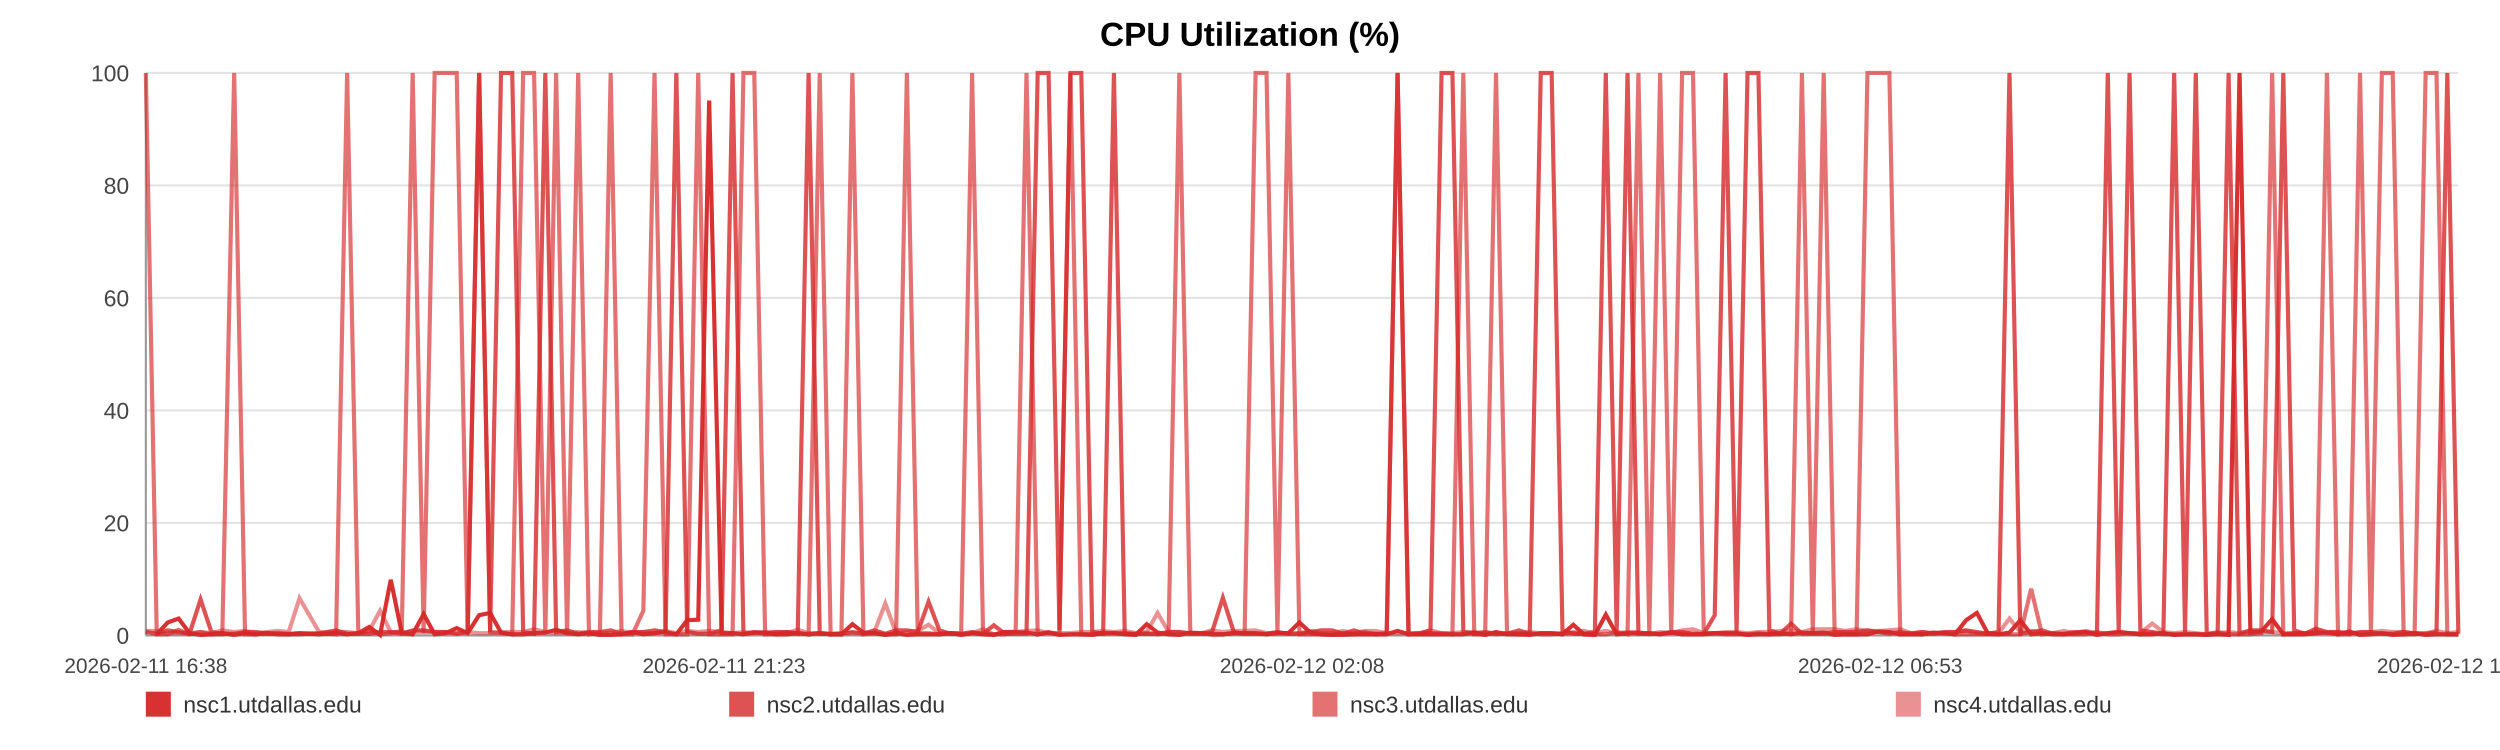
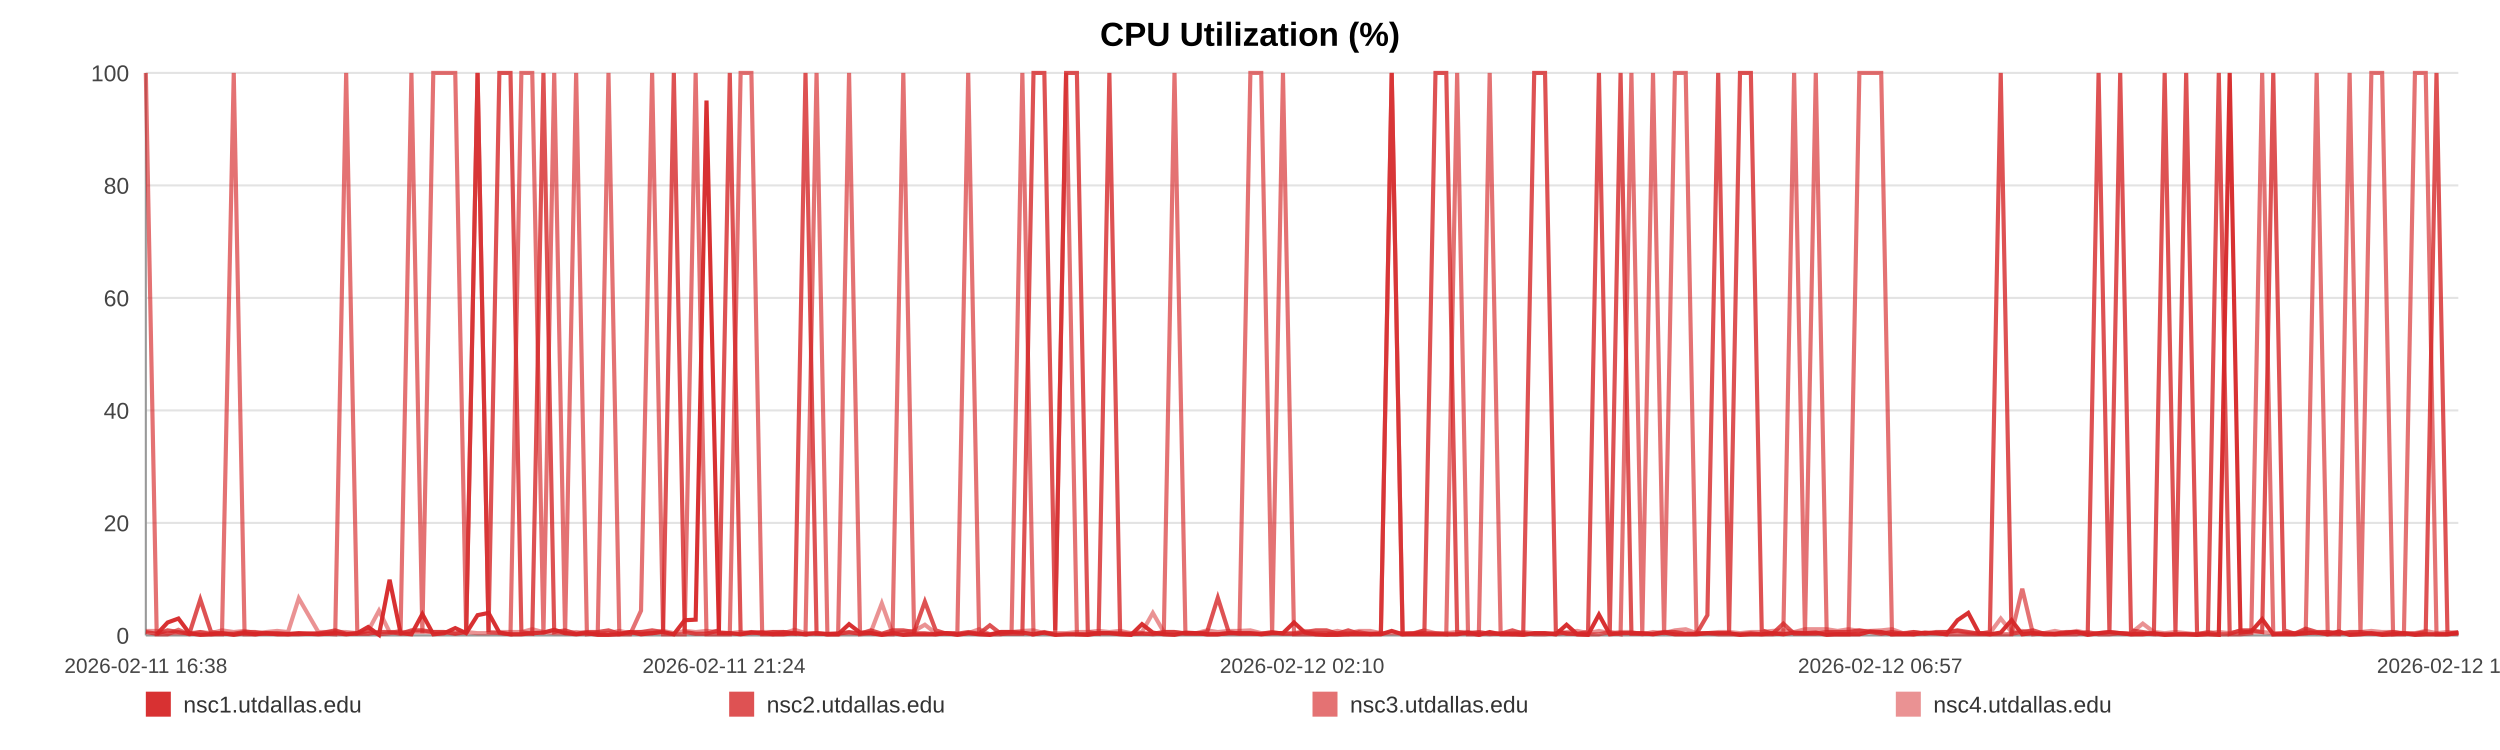
<svg xmlns="http://www.w3.org/2000/svg" width="1200" height="360" viewBox="0 0 1200 360" role="img" aria-label="CPU Utilization (%)">
  <rect width="100%" height="100%" fill="#ffffff" />
  <text x="600.0" y="22" text-anchor="middle" font-size="16" font-family="Arial, Helvetica, sans-serif" font-weight="bold">CPU Utilization (%)</text>
  <line x1="70" y1="35.00" x2="1180" y2="35.00" stroke="#e3e3e3" stroke-width="1" />
  <text x="62" y="39.00" text-anchor="end" font-size="11" fill="#444" font-family="Arial, Helvetica, sans-serif">100</text>
  <line x1="70" y1="89.00" x2="1180" y2="89.00" stroke="#e3e3e3" stroke-width="1" />
  <text x="62" y="93.00" text-anchor="end" font-size="11" fill="#444" font-family="Arial, Helvetica, sans-serif">80</text>
  <line x1="70" y1="143.00" x2="1180" y2="143.00" stroke="#e3e3e3" stroke-width="1" />
  <text x="62" y="147.00" text-anchor="end" font-size="11" fill="#444" font-family="Arial, Helvetica, sans-serif">60</text>
  <line x1="70" y1="197.00" x2="1180" y2="197.00" stroke="#e3e3e3" stroke-width="1" />
  <text x="62" y="201.00" text-anchor="end" font-size="11" fill="#444" font-family="Arial, Helvetica, sans-serif">40</text>
  <line x1="70" y1="251.00" x2="1180" y2="251.00" stroke="#e3e3e3" stroke-width="1" />
  <text x="62" y="255.00" text-anchor="end" font-size="11" fill="#444" font-family="Arial, Helvetica, sans-serif">20</text>
  <line x1="70" y1="305.00" x2="1180" y2="305.00" stroke="#e3e3e3" stroke-width="1" />
  <text x="62" y="309.00" text-anchor="end" font-size="11" fill="#444" font-family="Arial, Helvetica, sans-serif">0</text>
  <line x1="70" y1="35" x2="70" y2="305" stroke="#999" />
  <line x1="70" y1="305" x2="1180" y2="305" stroke="#999" />
  <text x="70.00" y="323" text-anchor="middle" font-size="10" fill="#444" font-family="Arial, Helvetica, sans-serif">2026-02-11 16:38</text>
-   <text x="347.50" y="323" text-anchor="middle" font-size="10" fill="#444" font-family="Arial, Helvetica, sans-serif">2026-02-11 21:23</text>
-   <text x="625.00" y="323" text-anchor="middle" font-size="10" fill="#444" font-family="Arial, Helvetica, sans-serif">2026-02-12 02:08</text>
-   <text x="902.50" y="323" text-anchor="middle" font-size="10" fill="#444" font-family="Arial, Helvetica, sans-serif">2026-02-12 06:53</text>
-   <text x="1180.00" y="323" text-anchor="middle" font-size="10" fill="#444" font-family="Arial, Helvetica, sans-serif">2026-02-12 11:38</text>
-   <polyline fill="none" stroke="#d62728" stroke-opacity="0.95" stroke-width="2" points="75.24,304.46 80.50,298.79 85.72,296.90 90.98,303.92 96.27,304.73 101.46,304.46 106.72,303.92 112.40,304.73 117.61,303.92 122.82,304.46 128.03,303.92 133.35,304.46 138.56,304.46 143.77,303.92 153.20,304.46 161.33,303.92 166.62,304.46 171.99,303.92 177.21,300.95 182.44,304.73 187.57,278.27 192.86,303.92 198.08,304.46 203.35,294.74 208.63,304.46 213.97,303.92 219.22,301.49 224.48,303.92 229.98,295.28 235.27,294.20 240.50,303.65 245.87,304.46 251.11,304.46 256.35,303.92 261.76,303.65 266.95,302.30 272.19,303.92 277.53,304.46 282.71,303.92 287.95,304.73 293.12,304.73 298.35,304.46 303.61,303.38 308.81,304.46 314.17,303.92 319.46,303.38 324.64,304.46 329.86,297.71 335.15,297.44 340.39,48.23 346.38,303.92 351.62,303.92 356.85,304.46 362.04,303.65 367.25,303.65 372.44,304.46 377.65,304.46 382.91,303.92 388.13,304.46 393.47,303.92 398.70,304.46 403.87,304.46 409.15,299.60 414.45,303.65 419.68,303.92 424.94,304.73 430.11,303.92 435.30,304.73 440.51,304.46 445.71,304.46 450.93,304.46 456.17,303.92 461.37,304.73 466.61,303.92 471.86,304.46 477.04,304.73 482.31,303.38 487.51,303.38 492.72,303.65 498.09,304.46 503.31,303.65 508.54,304.73 513.81,304.46 519.02,304.46 524.28,304.73 529.50,303.92 534.68,303.92 539.87,304.46 545.15,304.73 550.42,299.60 555.65,303.65 560.94,304.46 566.10,304.73 571.35,303.65 576.56,303.92 581.79,304.46 586.98,304.46 592.22,303.92 597.41,303.92 602.69,303.92 607.93,304.46 613.17,303.92 618.41,303.92 623.72,298.79 628.99,303.65 634.22,304.46 639.43,304.73 644.65,304.73 649.86,304.46 655.15,304.46 660.39,304.46 665.62,304.46 670.84,302.84 676.10,304.46 681.36,304.46 686.63,304.46 691.95,304.46 697.16,304.46 702.40,304.46 707.64,303.65 712.87,304.73 718.09,303.38 723.37,304.46 729.05,304.46 734.26,304.73 739.56,303.92 744.79,303.92 749.98,304.46 755.17,299.87 760.32,304.46 765.54,304.73 770.78,295.01 776.01,304.46 781.22,303.92 786.44,303.92 791.67,303.92 796.86,304.46 802.20,303.65 807.41,304.46 812.63,304.46 817.84,304.46 823.08,303.92 828.29,303.92 833.55,303.92 838.81,304.73 844.05,304.46 849.29,304.46 854.52,303.92 859.71,304.46 864.92,303.65 870.14,303.92 875.37,303.65 880.63,304.73 885.92,304.46 891.16,304.46 896.38,304.46 901.67,303.11 906.91,303.38 912.11,304.46 917.36,304.46 922.61,304.46 927.93,303.65 933.23,303.92 938.44,304.46 943.70,297.71 948.89,294.20 954.09,303.92 959.31,304.46 964.55,303.65 969.76,297.71 974.94,304.46 980.15,303.92 985.44,304.46 990.68,304.46 995.94,303.92 1001.16,303.38 1006.52,304.73 1011.74,303.92 1016.97,303.38 1022.18,303.92 1027.37,304.46 1033.06,304.46 1038.42,303.92 1043.61,304.73 1048.82,304.46 1053.98,304.46 1059.24,304.73 1064.46,304.46 1069.72,304.73 1074.98,35.00 1080.19,303.65 1085.40,303.11 1090.64,297.17 1095.99,304.46 1101.22,304.46 1106.41,304.46 1111.64,303.92 1116.93,303.65 1122.26,304.46 1127.62,303.11 1132.81,304.73 1138.05,304.46 1143.29,303.92 1148.50,304.73 1153.76,304.46 1159.00,303.92 1164.31,304.73 1169.52,304.46 1174.71,304.46 1180.00,304.46" />
-   <polyline fill="none" stroke="#d62728" stroke-opacity="0.80" stroke-width="2" points="70.00,303.38 75.24,304.19 80.50,302.57 85.72,303.38 90.98,304.19 96.27,287.72 101.46,303.38 106.72,304.19 112.40,304.19 117.61,303.38 122.82,303.38 128.03,304.19 133.35,304.19 138.56,304.19 143.77,304.19 153.20,304.19 161.33,302.57 166.62,304.19 171.99,304.19 177.21,304.19 182.44,303.38 187.57,303.38 192.86,304.19 198.08,302.57 203.35,302.57 208.63,303.38 213.97,303.38 219.22,304.19 224.48,303.38 229.98,35.00 235.27,303.38 240.50,35.00 245.87,35.00 251.11,303.38 256.35,304.19 261.76,35.00 266.95,303.38 272.19,302.57 277.53,304.19 282.71,303.38 287.95,303.38 293.12,302.57 298.35,304.19 303.61,303.38 308.81,303.38 314.17,302.57 319.46,303.38 324.64,35.00 329.86,303.38 335.15,304.19 340.39,304.19 346.38,302.57 351.62,35.00 356.85,304.19 362.04,303.38 367.25,304.19 372.44,303.38 377.65,303.38 382.91,304.19 388.13,35.00 393.47,304.19 398.70,304.19 403.87,304.19 409.15,303.38 414.45,304.19 419.68,302.57 424.94,304.19 430.11,302.57 435.30,302.57 440.51,303.38 445.71,288.80 450.93,302.57 456.17,304.19 461.37,304.19 466.61,303.38 471.86,304.19 477.04,300.14 482.31,304.19 487.51,304.19 492.72,304.19 498.09,35.00 503.31,35.00 508.54,302.57 513.81,35.00 519.02,35.00 524.28,303.38 529.50,304.19 534.68,35.00 539.87,304.19 545.15,304.19 550.42,304.19 555.65,304.19 560.94,303.38 566.10,303.38 571.35,304.19 576.56,304.19 581.79,303.38 586.98,286.91 592.22,303.38 597.41,304.19 602.69,304.19 607.93,304.19 613.17,303.38 618.41,304.19 623.72,304.19 628.99,303.38 634.22,302.57 639.43,302.57 644.65,304.19 649.86,302.57 655.15,304.19 660.39,304.19 665.62,304.19 670.84,35.00 676.10,304.19 681.36,304.19 686.63,302.57 691.95,35.00 697.16,35.00 702.40,303.38 707.64,304.19 712.87,303.38 718.09,304.19 723.37,304.19 729.05,302.57 734.26,304.19 739.56,35.00 744.79,35.00 749.98,302.57 755.17,304.19 760.32,304.19 765.54,303.38 770.78,35.00 776.01,303.38 781.22,35.00 786.44,304.19 791.67,304.19 796.86,304.19 802.20,303.38 807.41,303.38 812.63,304.19 817.84,304.19 823.08,295.28 828.29,35.00 833.55,303.38 838.81,35.00 844.05,35.00 849.29,302.57 854.52,304.19 859.71,299.33 864.92,304.19 870.14,304.19 875.37,304.19 880.63,303.38 885.92,303.38 891.16,303.38 896.38,302.57 901.67,303.38 906.91,304.19 912.11,303.38 917.36,304.19 922.61,303.38 927.93,304.19 933.23,303.38 938.44,303.38 943.70,302.57 948.89,303.38 954.09,304.19 959.31,303.38 964.55,35.00 969.76,304.19 974.94,303.38 980.15,302.57 985.44,304.19 990.68,304.19 995.94,303.38 1001.16,303.38 1006.52,304.19 1011.74,35.00 1016.97,303.38 1022.18,35.00 1027.37,302.57 1033.06,303.38 1038.42,304.19 1043.61,35.00 1048.82,303.38 1053.98,35.00 1059.24,304.19 1064.46,304.19 1069.72,35.00 1074.98,304.19 1080.19,302.57 1085.40,302.57 1090.64,303.38 1095.99,35.00 1101.22,302.57 1106.41,304.19 1111.64,301.76 1116.93,303.38 1122.26,303.38 1127.62,304.19 1132.81,303.38 1138.05,303.38 1143.29,304.19 1148.50,304.19 1153.76,303.38 1159.00,304.19 1164.31,304.19 1169.52,303.38 1174.71,35.00 1180.00,304.19" />
-   <polyline fill="none" stroke="#d62728" stroke-opacity="0.65" stroke-width="2" points="70.00,35.00 75.24,304.46 80.50,304.46 85.72,302.30 90.98,304.46 96.27,303.38 101.46,304.46 106.72,304.46 112.40,35.00 117.61,304.46 122.82,304.46 128.03,303.92 133.35,303.92 138.56,304.46 143.77,304.46 153.20,303.92 161.33,304.46 166.62,35.00 171.99,303.92 177.21,302.84 182.44,304.46 187.57,303.92 192.86,302.84 198.08,35.00 203.35,303.92 208.63,35.00 213.97,35.00 219.22,35.00 224.48,303.92 229.98,35.00 235.27,303.38 240.50,303.92 245.87,304.46 251.11,35.00 256.35,35.00 261.76,304.46 266.95,35.00 272.19,304.46 277.53,35.00 282.71,304.46 287.95,303.92 293.12,35.00 298.35,304.46 303.61,304.46 308.81,293.12 314.17,35.00 319.46,304.46 324.64,304.46 329.86,304.46 335.15,35.00 340.39,304.46 346.38,304.46 351.62,304.46 356.85,35.00 362.04,35.00 367.25,304.46 372.44,304.46 377.65,303.38 382.91,303.92 388.13,304.46 393.47,35.00 398.70,304.46 403.87,304.46 409.15,35.00 414.45,304.46 419.68,303.92 424.94,304.46 430.11,304.46 435.30,35.00 440.51,303.92 445.71,303.92 450.93,304.46 456.17,303.92 461.37,303.92 466.61,35.00 471.86,303.92 477.04,304.46 482.31,304.46 487.51,303.38 492.72,35.00 498.09,304.46 503.31,303.38 508.54,304.46 513.81,35.00 519.02,304.46 524.28,304.46 529.50,303.92 534.68,303.92 539.87,303.92 545.15,304.46 550.42,303.92 555.65,304.46 560.94,303.92 566.10,35.00 571.35,303.92 576.56,303.92 581.79,304.46 586.98,304.46 592.22,303.92 597.41,303.92 602.69,35.00 607.93,35.00 613.17,303.92 618.41,35.00 623.72,304.46 628.99,304.46 634.22,304.46 639.43,304.46 644.65,303.92 649.86,304.46 655.15,303.38 660.39,304.46 665.62,303.92 670.84,35.00 676.10,304.46 681.36,303.92 686.63,303.92 691.95,303.92 697.16,304.46 702.40,35.00 707.64,304.46 712.87,304.46 718.09,35.00 723.37,303.92 729.05,304.46 734.26,303.92 739.56,304.46 744.79,304.46 749.98,303.92 755.17,303.92 760.32,304.46 765.54,304.46 770.78,304.46 776.01,303.38 781.22,304.46 786.44,35.00 791.67,303.92 796.86,35.00 802.20,304.46 807.41,35.00 812.63,35.00 817.84,303.92 823.08,303.92 828.29,304.46 833.55,304.46 838.81,304.46 844.05,303.92 849.29,304.46 854.52,304.46 859.71,303.92 864.92,35.00 870.14,304.46 875.37,35.00 880.63,303.92 885.92,304.46 891.16,304.46 896.38,35.00 901.67,35.00 906.91,35.00 912.11,304.46 917.36,303.92 922.61,304.46 927.93,303.92 933.23,303.92 938.44,304.46 943.70,304.46 948.89,304.46 954.09,304.46 959.31,304.46 964.55,304.46 969.76,304.46 974.94,282.59 980.15,304.46 985.44,303.92 990.68,304.46 995.94,304.46 1001.16,304.46 1006.52,303.38 1011.74,304.46 1016.97,304.46 1022.18,303.92 1027.37,304.46 1033.06,303.92 1038.42,304.46 1043.61,304.46 1048.82,304.46 1053.98,304.46 1059.24,304.46 1064.46,303.38 1069.72,304.46 1074.98,304.46 1080.19,304.46 1085.40,303.92 1090.64,35.00 1095.99,304.46 1101.22,303.92 1106.41,303.92 1111.64,303.92 1116.93,35.00 1122.26,304.46 1127.62,304.46 1132.81,35.00 1138.05,303.92 1143.29,35.00 1148.50,35.00 1153.76,304.46 1159.00,304.46 1164.31,35.00 1169.52,35.00 1174.71,304.46 1180.00,304.46" />
-   <polyline fill="none" stroke="#d62728" stroke-opacity="0.50" stroke-width="2" points="70.00,302.84 75.24,302.84 80.50,303.92 85.72,303.92 90.98,303.92 96.27,303.38 101.46,303.92 106.72,302.57 112.40,303.38 117.61,302.84 122.82,303.92 128.03,303.38 133.35,302.84 138.56,303.38 143.77,287.18 153.20,303.38 161.33,303.38 166.62,303.38 171.99,303.92 177.21,302.84 182.44,293.12 187.57,303.38 192.86,303.38 198.08,303.38 203.35,303.38 208.63,303.38 213.97,303.38 219.22,303.92 224.48,303.38 229.98,303.92 235.27,303.92 240.50,303.38 245.87,303.38 251.11,303.38 256.35,302.03 261.76,303.38 266.95,303.92 272.19,303.92 277.53,303.38 282.71,303.92 287.95,303.92 293.12,303.92 298.35,302.84 303.61,303.92 308.81,303.38 314.17,303.92 319.46,302.84 324.64,303.92 329.86,302.84 335.15,303.38 340.39,302.84 346.38,303.38 351.62,303.92 356.85,303.38 362.04,303.92 367.25,303.38 372.44,303.38 377.65,303.92 382.91,302.30 388.13,303.92 393.47,303.92 398.70,304.46 403.87,303.92 409.15,303.92 414.45,303.92 419.68,303.38 424.94,289.61 430.11,303.92 435.30,303.38 440.51,302.84 445.71,299.87 450.93,303.92 456.17,303.92 461.37,304.46 466.61,303.92 471.86,302.03 477.04,304.46 482.31,303.38 487.51,303.38 492.72,302.84 498.09,302.57 503.31,303.92 508.54,303.92 513.81,303.92 519.02,303.38 524.28,303.38 529.50,302.84 534.68,303.38 539.87,302.84 545.15,303.92 550.42,303.38 555.65,294.20 560.94,303.38 566.10,303.38 571.35,303.92 576.56,303.92 581.79,302.57 586.98,303.38 592.22,302.84 597.41,302.84 602.69,302.57 607.93,303.92 613.17,303.92 618.41,303.92 623.72,303.92 628.99,302.84 634.22,303.92 639.43,303.92 644.65,302.84 649.86,303.92 655.15,302.84 660.39,302.84 665.62,303.92 670.84,303.92 676.10,303.92 681.36,303.92 686.63,302.57 691.95,303.92 697.16,303.92 702.40,303.38 707.64,303.38 712.87,303.92 718.09,304.46 723.37,303.92 729.05,303.92 734.26,303.38 739.56,303.92 744.79,303.92 749.98,304.46 755.17,303.38 760.32,302.84 765.54,303.92 770.78,302.84 776.01,303.92 781.22,303.38 786.44,303.38 791.67,304.46 796.86,303.38 802.20,303.92 807.41,302.57 812.63,302.03 817.84,303.92 823.08,303.92 828.29,303.38 833.55,303.38 838.81,303.92 844.05,303.38 849.29,303.38 854.52,302.84 859.71,302.57 864.92,303.38 870.14,302.03 875.37,302.03 880.63,302.03 885.92,302.84 891.16,302.03 896.38,302.84 901.67,302.84 906.91,302.57 912.11,302.03 917.36,303.92 922.61,303.38 927.93,303.92 933.23,303.92 938.44,303.38 943.70,302.84 948.89,303.92 954.09,303.92 959.31,303.92 964.55,296.90 969.76,303.38 974.94,302.84 980.15,303.92 985.44,303.92 990.68,302.84 995.94,303.92 1001.16,302.84 1006.52,303.92 1011.74,303.92 1016.97,303.38 1022.18,303.92 1027.37,303.92 1033.06,299.33 1038.42,303.38 1043.61,303.92 1048.82,303.38 1053.98,303.92 1059.24,304.46 1064.46,303.92 1069.72,303.38 1074.98,303.92 1080.19,302.84 1085.40,303.38 1090.64,303.38 1095.99,303.92 1101.22,303.92 1106.41,303.92 1111.64,302.84 1116.93,303.92 1122.26,303.38 1127.62,303.92 1132.81,303.92 1138.05,303.38 1143.29,302.84 1148.50,303.38 1153.76,303.38 1159.00,303.92 1164.31,303.92 1169.52,302.84 1174.71,303.92 1180.00,303.38" />
+   <text x="347.50" y="323" text-anchor="middle" font-size="10" fill="#444" font-family="Arial, Helvetica, sans-serif">2026-02-11 21:24</text>
+   <text x="625.00" y="323" text-anchor="middle" font-size="10" fill="#444" font-family="Arial, Helvetica, sans-serif">2026-02-12 02:10</text>
+   <text x="902.50" y="323" text-anchor="middle" font-size="10" fill="#444" font-family="Arial, Helvetica, sans-serif">2026-02-12 06:57</text>
+   <text x="1180.00" y="323" text-anchor="middle" font-size="10" fill="#444" font-family="Arial, Helvetica, sans-serif">2026-02-12 11:43</text>
+   <polyline fill="none" stroke="#d62728" stroke-opacity="0.95" stroke-width="2" points="75.22,304.46 80.45,298.79 85.65,296.90 90.88,303.92 96.15,304.73 101.32,304.46 106.55,303.92 112.20,304.73 117.39,303.92 122.57,304.46 127.76,303.92 133.05,304.46 138.24,304.46 143.42,303.92 152.81,304.46 160.90,303.92 166.16,304.46 171.51,303.92 176.71,300.95 181.91,304.73 187.01,278.27 192.28,303.92 197.48,304.46 202.73,294.74 207.98,304.46 213.29,303.92 218.52,301.49 223.76,303.92 229.23,295.28 234.50,294.20 239.70,303.65 245.04,304.46 250.26,304.46 255.48,303.92 260.85,303.65 266.02,302.30 271.24,303.92 276.55,304.46 281.71,303.92 286.92,304.73 292.07,304.73 297.27,304.46 302.51,303.38 307.69,304.46 313.02,303.92 318.29,303.38 323.44,304.46 328.64,297.71 333.91,297.44 339.12,48.23 345.08,303.92 350.30,303.92 355.50,304.46 360.67,303.65 365.85,303.65 371.02,304.46 376.20,304.46 381.44,303.92 386.64,304.46 391.95,303.92 397.15,304.46 402.30,304.46 407.55,299.60 412.83,303.65 418.03,303.92 423.27,304.73 428.42,303.92 433.59,304.73 438.77,304.46 443.94,304.46 449.14,304.46 454.36,303.92 459.53,304.73 464.74,303.92 469.98,304.46 475.13,304.73 480.38,303.38 485.55,303.38 490.73,303.65 496.08,304.46 501.28,303.65 506.48,304.73 511.73,304.46 516.91,304.46 522.14,304.73 527.34,303.92 532.50,303.92 537.66,304.46 542.91,304.73 548.16,299.60 553.36,303.65 558.63,304.46 563.76,304.73 569.00,303.65 574.18,303.92 579.38,304.46 584.55,304.46 589.77,303.92 594.94,303.92 600.18,303.92 605.40,304.46 610.62,303.92 615.83,303.92 621.12,298.79 626.36,303.65 631.57,304.46 636.75,304.73 641.95,304.73 647.13,304.46 652.40,304.46 657.62,304.46 662.82,304.46 668.02,302.84 673.25,304.46 678.48,304.46 683.73,304.46 689.03,304.46 694.21,304.46 699.43,304.46 704.65,303.65 709.85,304.73 715.05,303.38 720.30,304.46 725.95,304.46 731.14,304.73 736.42,303.92 741.62,303.92 746.79,304.46 751.95,299.87 757.07,304.46 762.27,304.73 767.49,295.01 772.69,304.46 777.88,303.92 783.08,303.92 788.28,303.92 793.45,304.46 798.76,303.65 803.94,304.46 809.14,304.46 814.33,304.46 819.55,303.92 824.73,303.92 829.96,303.92 835.20,304.73 840.41,304.46 845.63,304.46 850.83,303.92 856.00,304.46 861.18,303.65 866.38,303.92 871.58,303.65 876.82,304.73 882.08,304.46 887.30,304.46 892.50,304.46 897.76,303.11 902.98,303.38 908.15,304.46 913.38,304.46 918.60,304.46 923.90,303.65 929.18,303.92 934.36,304.46 939.59,297.71 944.76,294.20 949.93,303.92 955.13,304.46 960.35,303.65 965.53,297.71 970.68,304.46 975.87,303.92 981.13,304.46 986.35,304.46 991.58,303.92 996.78,303.38 1002.11,304.73 1007.32,303.92 1012.52,303.38 1017.70,303.92 1022.87,304.46 1028.54,304.46 1033.87,303.92 1039.04,304.73 1044.22,304.46 1049.36,304.46 1054.59,304.73 1059.79,304.46 1065.02,304.73 1070.25,35.00 1075.44,303.65 1080.62,303.11 1085.84,297.17 1091.17,304.46 1096.37,304.46 1101.54,304.46 1106.74,303.92 1112.00,303.65 1117.32,304.46 1122.65,303.11 1127.82,304.73 1133.03,304.46 1138.25,303.92 1143.43,304.73 1148.67,304.46 1153.88,303.92 1159.17,304.73 1164.35,304.46 1169.52,304.46 1174.78,304.46 1180.00,303.92" />
+   <polyline fill="none" stroke="#d62728" stroke-opacity="0.80" stroke-width="2" points="70.00,303.38 75.22,304.19 80.45,302.57 85.65,303.38 90.88,304.19 96.15,287.72 101.32,303.38 106.55,304.19 112.20,304.19 117.39,303.38 122.57,303.38 127.76,304.19 133.05,304.19 138.24,304.19 143.42,304.19 152.81,304.19 160.90,302.57 166.16,304.19 171.51,304.19 176.71,304.19 181.91,303.38 187.01,303.38 192.28,304.19 197.48,302.57 202.73,302.57 207.98,303.38 213.29,303.38 218.52,304.19 223.76,303.38 229.23,35.00 234.50,303.38 239.70,35.00 245.04,35.00 250.26,303.38 255.48,304.19 260.85,35.00 266.02,303.38 271.24,302.57 276.55,304.19 281.71,303.38 286.92,303.38 292.07,302.57 297.27,304.19 302.51,303.38 307.69,303.38 313.02,302.57 318.29,303.38 323.44,35.00 328.64,303.38 333.91,304.19 339.12,304.19 345.08,302.57 350.30,35.00 355.50,304.19 360.67,303.38 365.85,304.19 371.02,303.38 376.20,303.38 381.44,304.19 386.64,35.00 391.95,304.19 397.15,304.19 402.30,304.19 407.55,303.38 412.83,304.19 418.03,302.57 423.27,304.19 428.42,302.57 433.59,302.57 438.77,303.38 443.94,288.80 449.14,302.57 454.36,304.19 459.53,304.19 464.74,303.38 469.98,304.19 475.13,300.14 480.38,304.19 485.55,304.19 490.73,304.19 496.08,35.00 501.28,35.00 506.48,302.57 511.73,35.00 516.91,35.00 522.14,303.38 527.34,304.19 532.50,35.00 537.66,304.19 542.91,304.19 548.16,304.19 553.36,304.19 558.63,303.38 563.76,303.38 569.00,304.19 574.18,304.19 579.38,303.38 584.55,286.91 589.77,303.38 594.94,304.19 600.18,304.19 605.40,304.19 610.62,303.38 615.83,304.19 621.12,304.19 626.36,303.38 631.57,302.57 636.75,302.57 641.95,304.19 647.13,302.57 652.40,304.19 657.62,304.19 662.82,304.19 668.02,35.00 673.25,304.19 678.48,304.19 683.73,302.57 689.03,35.00 694.21,35.00 699.43,303.38 704.65,304.19 709.85,303.38 715.05,304.19 720.30,304.19 725.95,302.57 731.14,304.19 736.42,35.00 741.62,35.00 746.79,302.57 751.95,304.19 757.07,304.19 762.27,303.38 767.49,35.00 772.69,303.38 777.88,35.00 783.08,304.19 788.28,304.19 793.45,304.19 798.76,303.38 803.94,303.38 809.14,304.19 814.33,304.19 819.55,295.28 824.73,35.00 829.96,303.38 835.20,35.00 840.41,35.00 845.63,302.57 850.83,304.19 856.00,299.33 861.18,304.19 866.38,304.19 871.58,304.19 876.82,303.38 882.08,303.38 887.30,303.38 892.50,302.57 897.76,303.38 902.98,304.19 908.15,303.38 913.38,304.19 918.60,303.38 923.90,304.19 929.18,303.38 934.36,303.38 939.59,302.57 944.76,303.38 949.93,304.19 955.13,303.38 960.35,35.00 965.53,304.19 970.68,303.38 975.87,302.57 981.13,304.19 986.35,304.19 991.58,303.38 996.78,303.38 1002.11,304.19 1007.32,35.00 1012.52,303.38 1017.70,35.00 1022.87,302.57 1028.54,303.38 1033.87,304.19 1039.04,35.00 1044.22,303.38 1049.36,35.00 1054.59,304.19 1059.79,304.19 1065.02,35.00 1070.25,304.19 1075.44,302.57 1080.62,302.57 1085.84,303.38 1091.17,35.00 1096.37,302.57 1101.54,304.19 1106.74,301.76 1112.00,303.38 1117.32,303.38 1122.65,304.19 1127.82,303.38 1133.03,303.38 1138.25,304.19 1143.43,304.19 1148.67,303.38 1153.88,304.19 1159.17,304.19 1164.35,303.38 1169.52,35.00 1174.78,304.19 1180.00,303.38" />
+   <polyline fill="none" stroke="#d62728" stroke-opacity="0.65" stroke-width="2" points="70.00,35.00 75.22,304.46 80.45,304.46 85.65,302.30 90.88,304.46 96.15,303.38 101.32,304.46 106.55,304.46 112.20,35.00 117.39,304.46 122.57,304.46 127.76,303.92 133.05,303.92 138.24,304.46 143.42,304.46 152.81,303.92 160.90,304.46 166.16,35.00 171.51,303.92 176.71,302.84 181.91,304.46 187.01,303.92 192.28,302.84 197.48,35.00 202.73,303.92 207.98,35.00 213.29,35.00 218.52,35.00 223.76,303.92 229.23,35.00 234.50,303.38 239.70,303.92 245.04,304.46 250.26,35.00 255.48,35.00 260.85,304.46 266.02,35.00 271.24,304.46 276.55,35.00 281.71,304.46 286.92,303.92 292.07,35.00 297.27,304.46 302.51,304.46 307.69,293.12 313.02,35.00 318.29,304.46 323.44,304.46 328.64,304.46 333.91,35.00 339.12,304.46 345.08,304.46 350.30,304.46 355.50,35.00 360.67,35.00 365.85,304.46 371.02,304.46 376.20,303.38 381.44,303.92 386.64,304.46 391.95,35.00 397.15,304.46 402.30,304.46 407.55,35.00 412.83,304.46 418.03,303.92 423.27,304.46 428.42,304.46 433.59,35.00 438.77,303.92 443.94,303.92 449.14,304.46 454.36,303.92 459.53,303.92 464.74,35.00 469.98,303.92 475.13,304.46 480.38,304.46 485.55,303.38 490.73,35.00 496.08,304.46 501.28,303.38 506.48,304.46 511.73,35.00 516.91,304.46 522.14,304.46 527.34,303.92 532.50,303.92 537.66,303.92 542.91,304.46 548.16,303.92 553.36,304.46 558.63,303.92 563.76,35.00 569.00,303.92 574.18,303.92 579.38,304.46 584.55,304.46 589.77,303.92 594.94,303.92 600.18,35.00 605.40,35.00 610.62,303.92 615.83,35.00 621.12,304.46 626.36,304.46 631.57,304.46 636.75,304.46 641.95,303.92 647.13,304.46 652.40,303.38 657.62,304.46 662.82,303.92 668.02,35.00 673.25,304.46 678.48,303.92 683.73,303.92 689.03,303.92 694.21,304.46 699.43,35.00 704.65,304.46 709.85,304.46 715.05,35.00 720.30,303.92 725.95,304.46 731.14,303.92 736.42,304.46 741.62,304.46 746.79,303.92 751.95,303.92 757.07,304.46 762.27,304.46 767.49,304.46 772.69,303.38 777.88,304.46 783.08,35.00 788.28,303.92 793.45,35.00 798.76,304.46 803.94,35.00 809.14,35.00 814.33,303.92 819.55,303.92 824.73,304.46 829.96,304.46 835.20,304.46 840.41,303.92 845.63,304.46 850.83,304.46 856.00,303.92 861.18,35.00 866.38,304.46 871.58,35.00 876.82,303.92 882.08,304.46 887.30,304.46 892.50,35.00 897.76,35.00 902.98,35.00 908.15,304.46 913.38,303.92 918.60,304.46 923.90,303.92 929.18,303.92 934.36,304.46 939.59,304.46 944.76,304.46 949.93,304.46 955.13,304.46 960.35,304.46 965.53,304.46 970.68,282.59 975.87,304.46 981.13,303.92 986.35,304.46 991.58,304.46 996.78,304.46 1002.11,303.38 1007.32,304.46 1012.52,304.46 1017.70,303.92 1022.87,304.46 1028.54,303.92 1033.87,304.46 1039.04,304.46 1044.22,304.46 1049.36,304.46 1054.59,304.46 1059.79,303.38 1065.02,304.46 1070.25,304.46 1075.44,304.46 1080.62,303.92 1085.84,35.00 1091.17,304.46 1096.37,303.92 1101.54,303.92 1106.74,303.92 1112.00,35.00 1117.32,304.46 1122.65,304.46 1127.82,35.00 1133.03,303.92 1138.25,35.00 1143.43,35.00 1148.67,304.46 1153.88,304.46 1159.17,35.00 1164.35,35.00 1169.52,304.46 1174.78,304.46 1180.00,303.92" />
+   <polyline fill="none" stroke="#d62728" stroke-opacity="0.50" stroke-width="2" points="70.00,302.84 75.22,302.84 80.45,303.92 85.65,303.92 90.88,303.92 96.15,303.38 101.32,303.92 106.55,302.57 112.20,303.38 117.39,302.84 122.57,303.92 127.76,303.38 133.05,302.84 138.24,303.38 143.42,287.18 152.81,303.38 160.90,303.38 166.16,303.38 171.51,303.92 176.71,302.84 181.91,293.12 187.01,303.38 192.28,303.38 197.48,303.38 202.73,303.38 207.98,303.38 213.29,303.38 218.52,303.92 223.76,303.38 229.23,303.92 234.50,303.92 239.70,303.38 245.04,303.38 250.26,303.38 255.48,302.03 260.85,303.38 266.02,303.92 271.24,303.92 276.55,303.38 281.71,303.92 286.92,303.92 292.07,303.92 297.27,302.84 302.51,303.92 307.69,303.38 313.02,303.92 318.29,302.84 323.44,303.92 328.64,302.84 333.91,303.38 339.12,302.84 345.08,303.38 350.30,303.92 355.50,303.38 360.67,303.92 365.85,303.38 371.02,303.38 376.20,303.92 381.44,302.30 386.64,303.92 391.95,303.92 397.15,304.46 402.30,303.92 407.55,303.92 412.83,303.92 418.03,303.38 423.27,289.61 428.42,303.92 433.59,303.38 438.77,302.84 443.94,299.87 449.14,303.92 454.36,303.92 459.53,304.46 464.74,303.92 469.98,302.03 475.13,304.46 480.38,303.38 485.55,303.38 490.73,302.84 496.08,302.57 501.28,303.92 506.48,303.92 511.73,303.92 516.91,303.38 522.14,303.38 527.34,302.84 532.50,303.38 537.66,302.84 542.91,303.92 548.16,303.38 553.36,294.20 558.63,303.38 563.76,303.38 569.00,303.92 574.18,303.92 579.38,302.57 584.55,303.38 589.77,302.84 594.94,302.84 600.18,302.57 605.40,303.92 610.62,303.92 615.83,303.92 621.12,303.92 626.36,302.84 631.57,303.92 636.75,303.92 641.95,302.84 647.13,303.92 652.40,302.84 657.62,302.84 662.82,303.92 668.02,303.92 673.25,303.92 678.48,303.92 683.73,302.57 689.03,303.92 694.21,303.92 699.43,303.38 704.65,303.38 709.85,303.92 715.05,304.46 720.30,303.92 725.95,303.92 731.14,303.38 736.42,303.92 741.62,303.92 746.79,304.46 751.95,303.38 757.07,302.84 762.27,303.92 767.49,302.84 772.69,303.92 777.88,303.38 783.08,303.38 788.28,304.46 793.45,303.38 798.76,303.92 803.94,302.57 809.14,302.03 814.33,303.92 819.55,303.92 824.73,303.38 829.96,303.38 835.20,303.92 840.41,303.38 845.63,303.38 850.83,302.84 856.00,302.57 861.18,303.38 866.38,302.03 871.58,302.03 876.82,302.03 882.08,302.84 887.30,302.03 892.50,302.84 897.76,302.84 902.98,302.57 908.15,302.03 913.38,303.92 918.60,303.38 923.90,303.92 929.18,303.92 934.36,303.38 939.59,302.84 944.76,303.92 949.93,303.92 955.13,303.92 960.35,296.90 965.53,303.38 970.68,302.84 975.87,303.92 981.13,303.92 986.35,302.84 991.58,303.92 996.78,302.84 1002.11,303.92 1007.32,303.92 1012.52,303.38 1017.70,303.92 1022.87,303.92 1028.54,299.33 1033.87,303.38 1039.04,303.92 1044.22,303.38 1049.36,303.92 1054.59,304.46 1059.79,303.92 1065.02,303.38 1070.25,303.92 1075.44,302.84 1080.62,303.38 1085.84,303.38 1091.17,303.92 1096.37,303.92 1101.54,303.92 1106.74,302.84 1112.00,303.92 1117.32,303.38 1122.65,303.92 1127.82,303.92 1133.03,303.38 1138.25,302.84 1143.43,303.38 1148.67,303.38 1153.88,303.92 1159.17,303.92 1164.35,302.84 1169.52,303.92 1174.78,303.38 1180.00,303.92" />
  <rect x="70" y="332" width="12" height="12" fill="#d62728" fill-opacity="0.95" />
  <text x="88" y="342" font-size="11" fill="#333" font-family="Arial, Helvetica, sans-serif">nsc1.utdallas.edu</text>
  <rect x="350" y="332" width="12" height="12" fill="#d62728" fill-opacity="0.80" />
  <text x="368" y="342" font-size="11" fill="#333" font-family="Arial, Helvetica, sans-serif">nsc2.utdallas.edu</text>
  <rect x="630" y="332" width="12" height="12" fill="#d62728" fill-opacity="0.65" />
  <text x="648" y="342" font-size="11" fill="#333" font-family="Arial, Helvetica, sans-serif">nsc3.utdallas.edu</text>
  <rect x="910" y="332" width="12" height="12" fill="#d62728" fill-opacity="0.50" />
  <text x="928" y="342" font-size="11" fill="#333" font-family="Arial, Helvetica, sans-serif">nsc4.utdallas.edu</text>
</svg>
